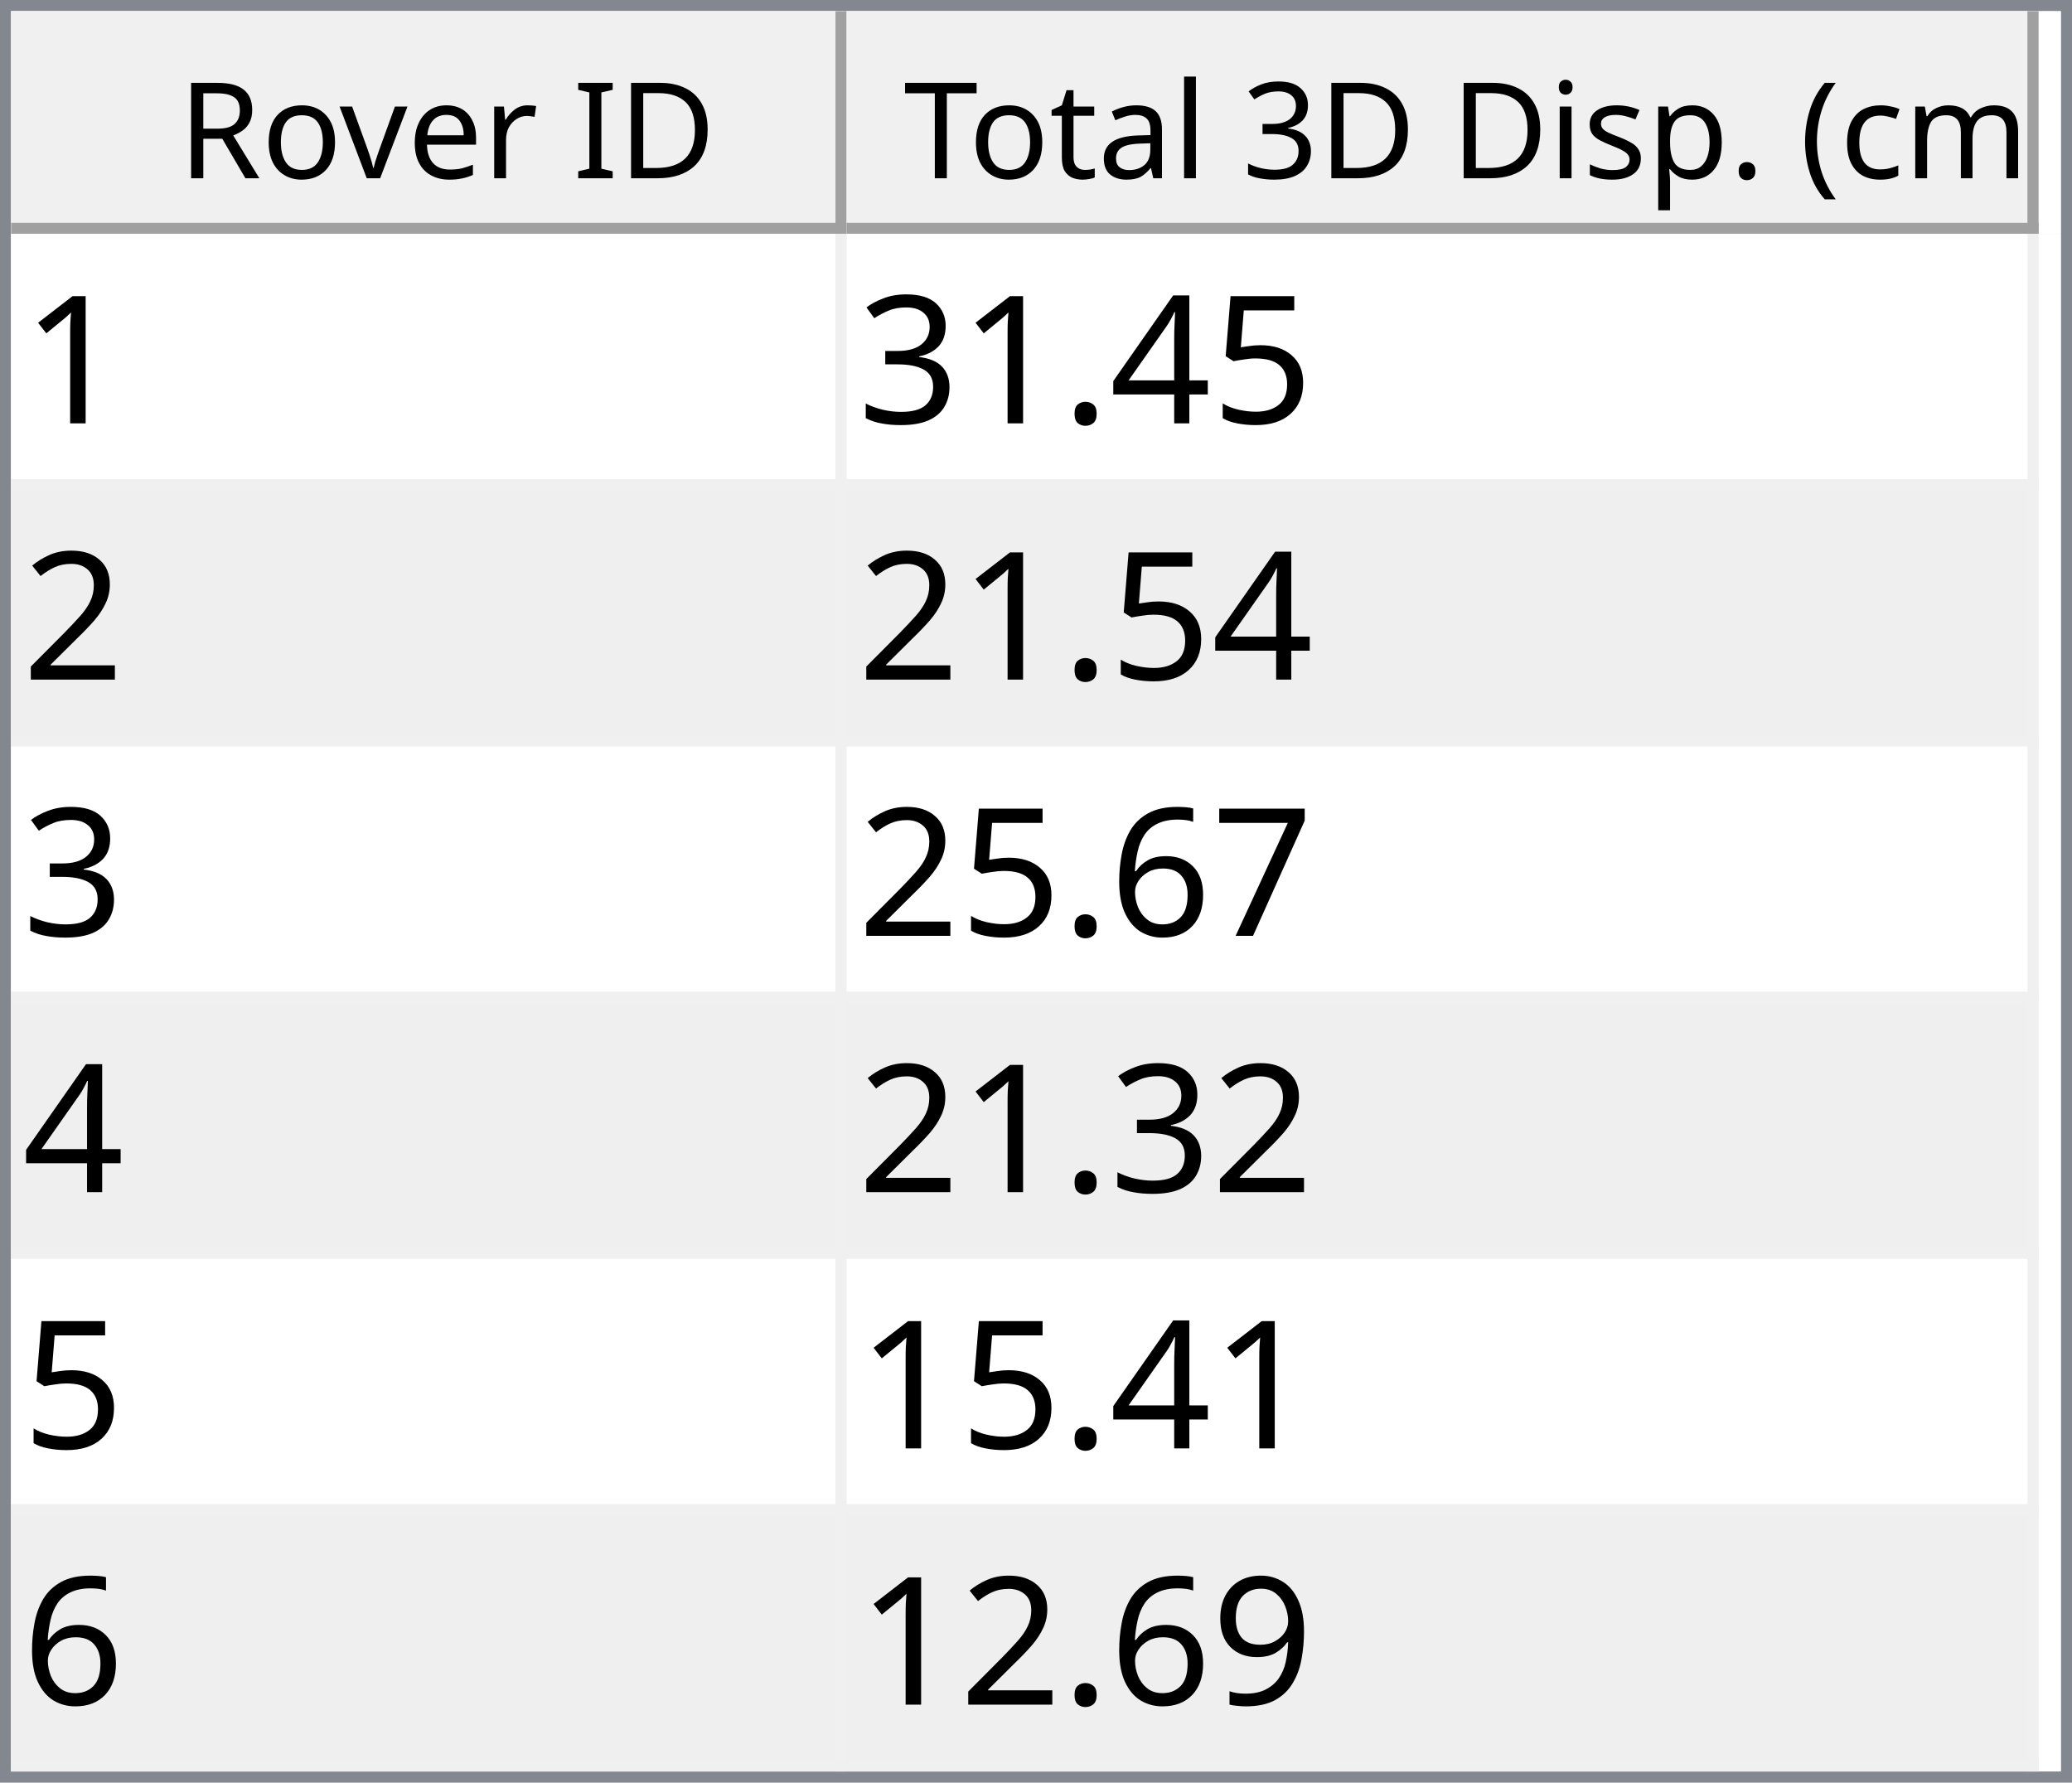
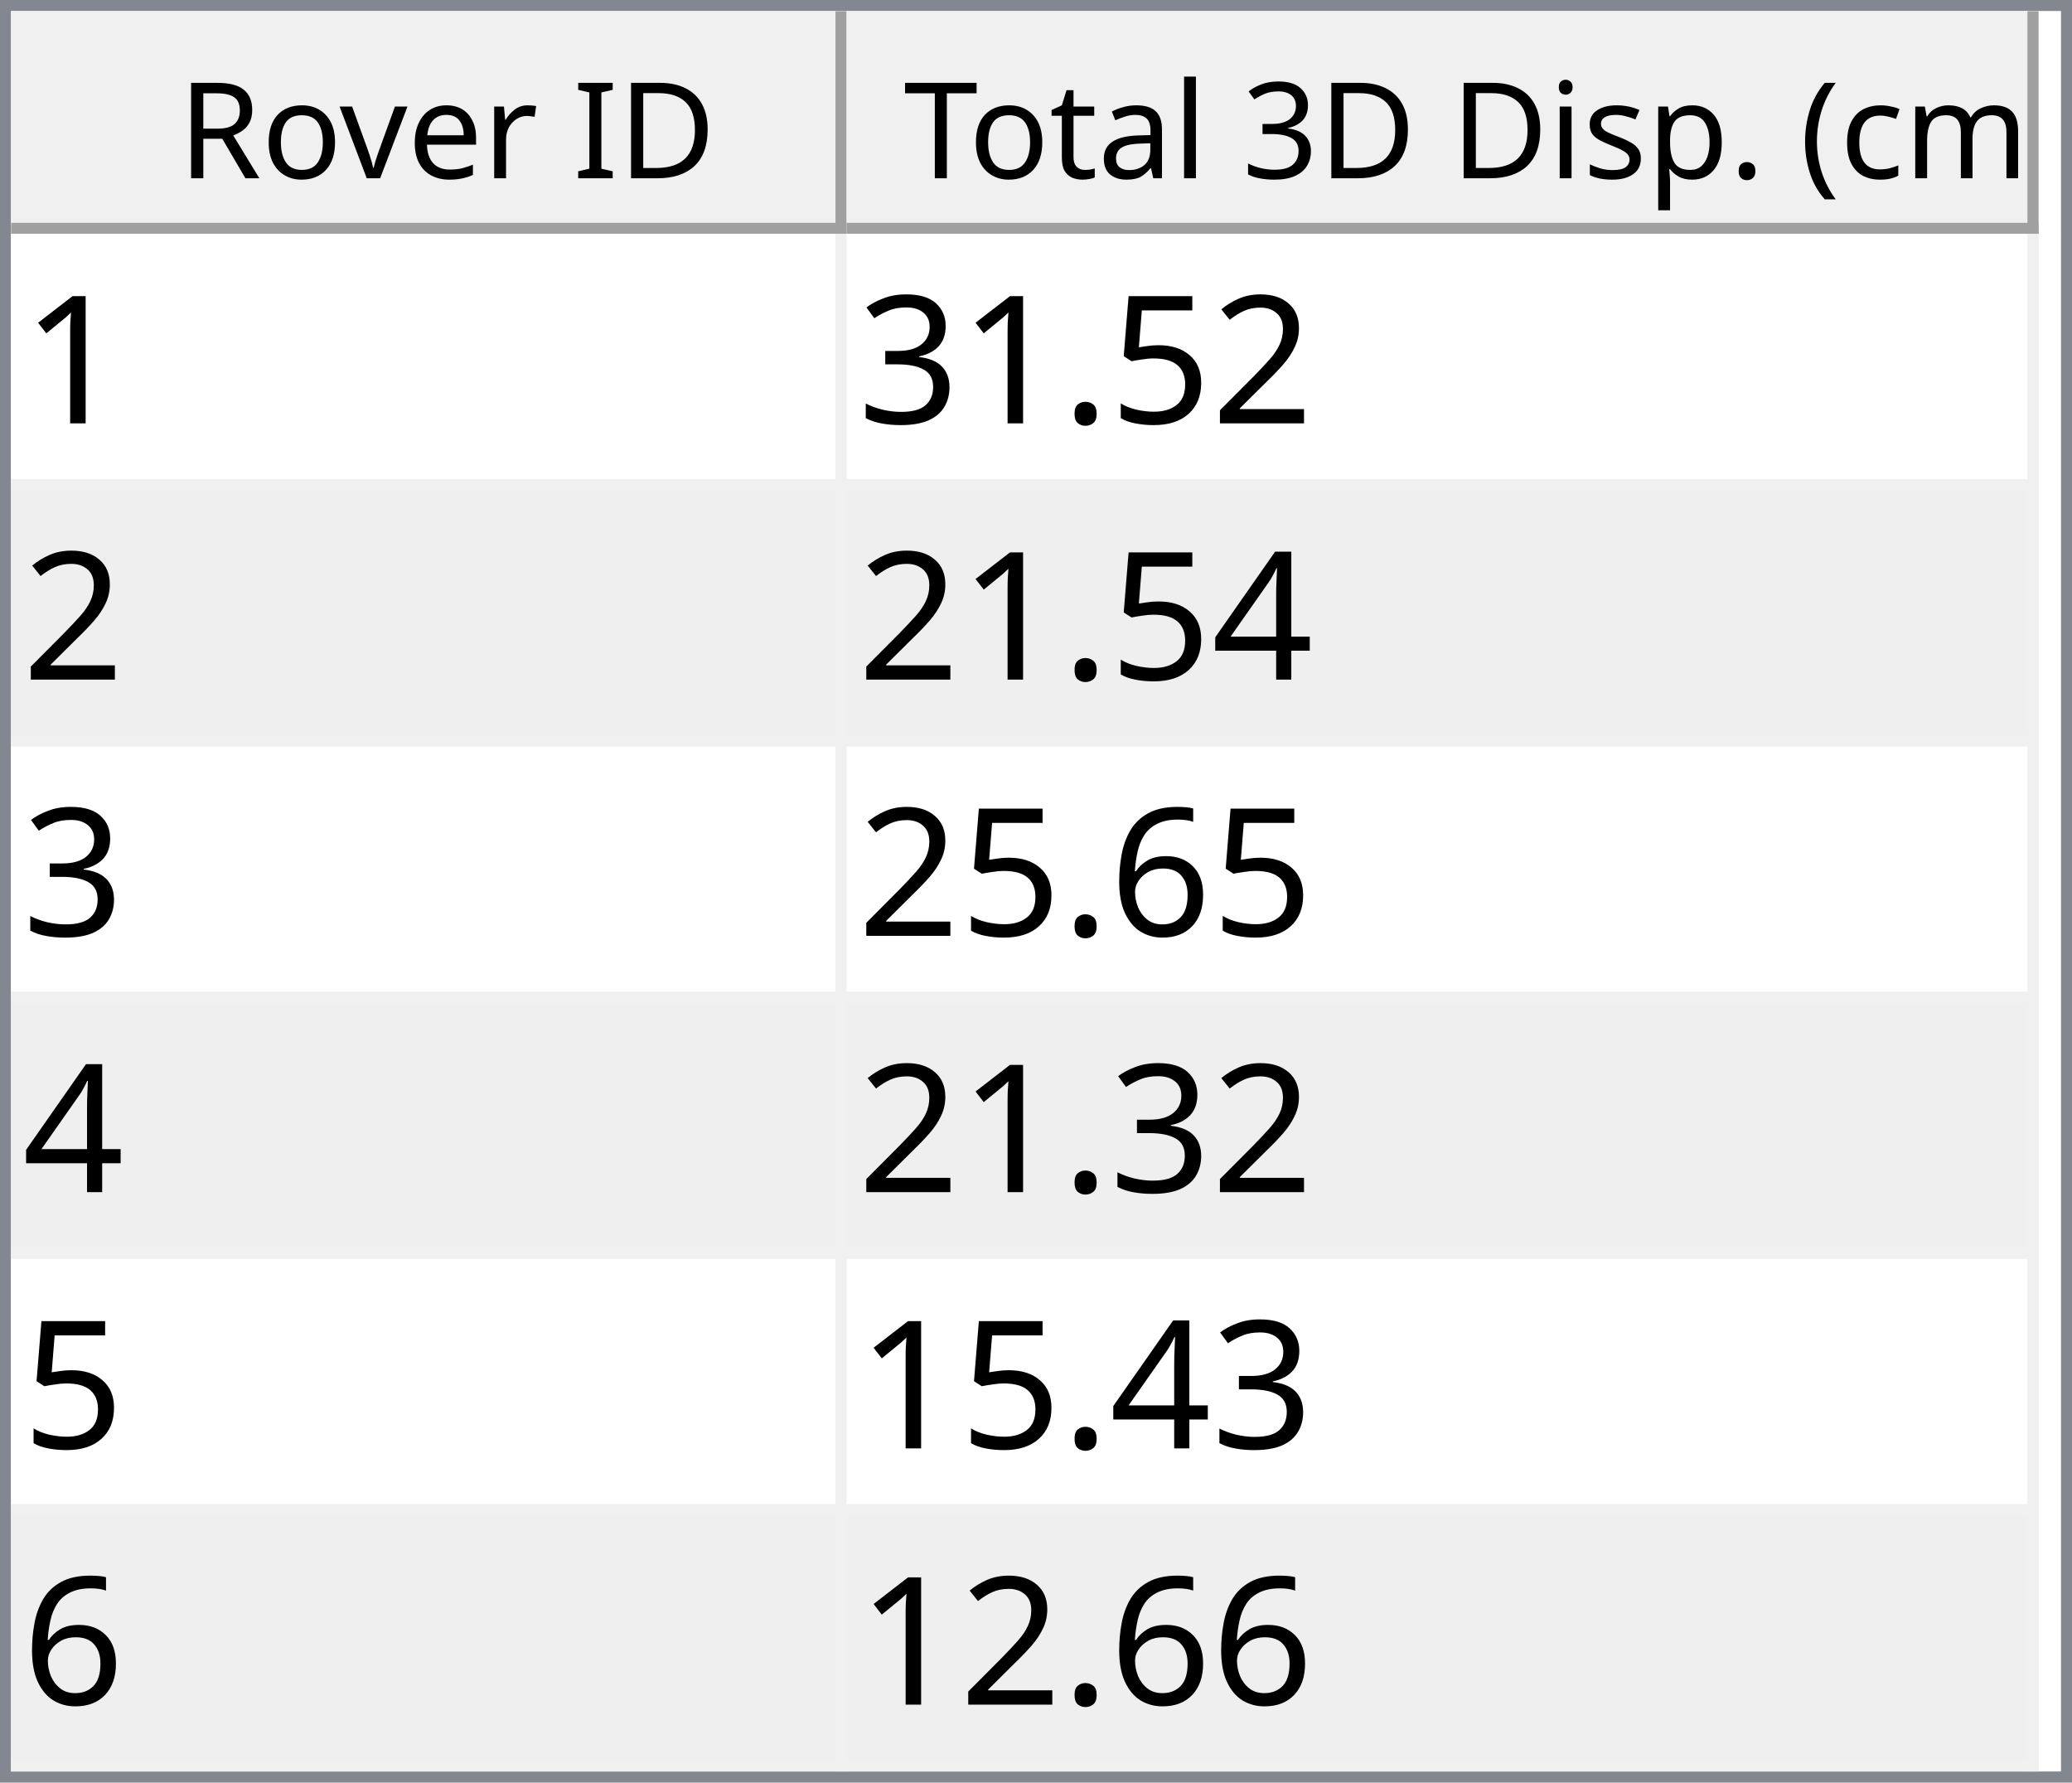
<svg xmlns="http://www.w3.org/2000/svg" style="fill-opacity:1; color-rendering:auto; color-interpolation:auto; text-rendering:auto; stroke:black; stroke-linecap:square; stroke-miterlimit:10; shape-rendering:auto; stroke-opacity:1; fill:black; stroke-dasharray:none; font-weight:normal; stroke-width:1; font-family:'Dialog'; font-style:normal; stroke-linejoin:miter; font-size:12px; stroke-dashoffset:0; image-rendering:auto;" width="186" height="160">
  <defs id="genericDefs" />
  <g>
    <defs id="defs1">
      <clipPath clipPathUnits="userSpaceOnUse" id="clipPath1">
        <path d="M0 0 L186 0 L186 160 L0 160 L0 0 Z" />
      </clipPath>
      <clipPath clipPathUnits="userSpaceOnUse" id="clipPath2">
        <path d="M0 0 L0 160 L186 160 L186 0 Z" />
      </clipPath>
      <clipPath clipPathUnits="userSpaceOnUse" id="clipPath3">
        <path d="M0 0 L0 20 L184 20 L184 0 Z" />
      </clipPath>
      <clipPath clipPathUnits="userSpaceOnUse" id="clipPath4">
        <path d="M0 0 L0 20 L75 20 L75 0 Z" />
      </clipPath>
      <clipPath clipPathUnits="userSpaceOnUse" id="clipPath5">
        <path d="M1 1 L1 19 L74 19 L74 1 Z" />
      </clipPath>
      <clipPath clipPathUnits="userSpaceOnUse" id="clipPath6">
        <path d="M0 0 L0 18 L73 18 L73 0 Z" />
      </clipPath>
      <clipPath clipPathUnits="userSpaceOnUse" id="clipPath7">
        <path d="M-0.5 -0.5 L-0.5 19.5 L74.5 19.5 L74.5 -0.5 Z" />
      </clipPath>
      <clipPath clipPathUnits="userSpaceOnUse" id="clipPath8">
        <path d="M0 0 L0 20 L107 20 L107 0 Z" />
      </clipPath>
      <clipPath clipPathUnits="userSpaceOnUse" id="clipPath9">
        <path d="M1 1 L1 19 L106 19 L106 1 Z" />
      </clipPath>
      <clipPath clipPathUnits="userSpaceOnUse" id="clipPath10">
        <path d="M0 0 L0 18 L105 18 L105 0 Z" />
      </clipPath>
      <clipPath clipPathUnits="userSpaceOnUse" id="clipPath11">
        <path d="M-0.5 -0.5 L-0.5 19.5 L106.5 19.5 L106.5 -0.5 Z" />
      </clipPath>
      <clipPath clipPathUnits="userSpaceOnUse" id="clipPath12">
        <path d="M0 0 L0 138 L184 138 L184 0 Z" />
      </clipPath>
      <clipPath clipPathUnits="userSpaceOnUse" id="clipPath13">
        <path d="M0 0 L0 138 L182 138 L182 0 Z" />
      </clipPath>
      <clipPath clipPathUnits="userSpaceOnUse" id="clipPath14">
        <path d="M-0.5 -0.5 L-0.5 137.5 L181.5 137.5 L181.5 -0.5 Z" />
      </clipPath>
      <clipPath clipPathUnits="userSpaceOnUse" id="clipPath15">
        <path d="M0 0 L0 22 L74 22 L74 0 Z" />
      </clipPath>
      <clipPath clipPathUnits="userSpaceOnUse" id="clipPath16">
        <path d="M0 0 L0 22 L106 22 L106 0 Z" />
      </clipPath>
      <font horiz-adv-x="64.551" id="font1">
        <font-face ascent="107.91" descent="25.098" units-per-em="100" style="font-style:normal; font-family:Segoe UI; font-weight:normal;" />
        <missing-glyph horiz-adv-x="64.551" d="M8.109 0 L8.109 68.266 L56.453 68.266 L56.453 0 L8.109 0 ZM15.328 7.234 L49.219 7.234 L49.219 61.031 L15.328 61.031 L15.328 7.234 Z" />
        <glyph unicode="D" horiz-adv-x="70.117" d="M9.188 0 L9.188 70.016 L28.516 70.016 Q65.531 70.016 65.531 35.891 Q65.531 19.672 55.25 9.836 Q44.969 0 27.734 0 L9.188 0 ZM17.391 62.594 L17.391 7.422 L27.828 7.422 Q41.609 7.422 49.273 14.797 Q56.938 22.172 56.938 35.688 Q56.938 62.594 28.328 62.594 L17.391 62.594 Z" />
        <glyph unicode="I" horiz-adv-x="26.611" d="M17.391 0 L9.188 0 L9.188 70.016 L17.391 70.016 L17.391 0 Z" />
        <glyph unicode=" " horiz-adv-x="27.393" d="" />
        <glyph unicode="r" horiz-adv-x="34.766" d="M34.188 41.891 Q32.078 43.5 28.125 43.5 Q23 43.5 19.555 38.672 Q16.109 33.844 16.109 25.484 L16.109 0 L8.109 0 L8.109 50 L16.109 50 L16.109 39.703 L16.312 39.703 Q18.016 44.969 21.531 47.922 Q25.047 50.875 29.391 50.875 Q32.516 50.875 34.188 50.203 L34.188 41.891 Z" />
        <glyph unicode="e" horiz-adv-x="52.295" d="M48.297 23 L12.984 23 Q13.188 14.656 17.484 10.109 Q21.781 5.562 29.297 5.562 Q37.75 5.562 44.828 11.141 L44.828 3.609 Q38.234 -1.172 27.391 -1.172 Q16.797 -1.172 10.742 5.641 Q4.688 12.453 4.688 24.812 Q4.688 36.469 11.305 43.82 Q17.922 51.172 27.734 51.172 Q37.547 51.172 42.922 44.828 Q48.297 38.484 48.297 27.203 L48.297 23 ZM40.094 29.781 Q40.047 36.719 36.75 40.578 Q33.453 44.438 27.594 44.438 Q21.922 44.438 17.969 40.383 Q14.016 36.328 13.094 29.781 L40.094 29.781 Z" />
        <glyph unicode="v" horiz-adv-x="47.9" d="M47.406 50 L27.484 0 L19.625 0 L0.688 50 L9.469 50 L22.172 13.672 Q23.578 9.672 23.922 6.688 L24.125 6.688 Q24.609 10.453 25.688 13.484 L38.969 50 L47.406 50 Z" />
        <glyph unicode="o" horiz-adv-x="58.594" d="M29 -1.172 Q17.922 -1.172 11.305 5.836 Q4.688 12.844 4.688 24.422 Q4.688 37.016 11.57 44.094 Q18.453 51.172 30.172 51.172 Q41.359 51.172 47.633 44.289 Q53.906 37.406 53.906 25.203 Q53.906 13.234 47.141 6.031 Q40.375 -1.172 29 -1.172 ZM29.594 44.438 Q21.875 44.438 17.383 39.188 Q12.891 33.938 12.891 24.703 Q12.891 15.828 17.43 10.695 Q21.969 5.562 29.594 5.562 Q37.359 5.562 41.531 10.594 Q45.703 15.625 45.703 24.906 Q45.703 34.281 41.531 39.359 Q37.359 44.438 29.594 44.438 Z" />
        <glyph unicode="R" horiz-adv-x="59.814" d="M59.375 0 L49.609 0 L37.891 19.625 Q36.281 22.359 34.766 24.289 Q33.25 26.219 31.664 27.438 Q30.078 28.656 28.25 29.219 Q26.422 29.781 24.125 29.781 L17.391 29.781 L17.391 0 L9.188 0 L9.188 70.016 L30.078 70.016 Q34.672 70.016 38.555 68.867 Q42.438 67.719 45.289 65.375 Q48.141 63.031 49.758 59.547 Q51.375 56.062 51.375 51.375 Q51.375 47.703 50.273 44.656 Q49.172 41.609 47.148 39.211 Q45.125 36.812 42.266 35.133 Q39.406 33.453 35.844 32.516 L35.844 32.328 Q37.594 31.547 38.891 30.547 Q40.188 29.547 41.359 28.18 Q42.531 26.812 43.68 25.078 Q44.828 23.344 46.234 21.047 L59.375 0 ZM17.391 62.594 L17.391 37.203 L28.516 37.203 Q31.594 37.203 34.203 38.133 Q36.812 39.062 38.719 40.797 Q40.625 42.531 41.703 45.047 Q42.781 47.562 42.781 50.688 Q42.781 56.297 39.141 59.445 Q35.5 62.594 28.609 62.594 L17.391 62.594 Z" />
        <glyph unicode=")" horiz-adv-x="30.176" d="M8.297 -15.922 L1.172 -15.922 Q16.406 2.344 16.406 26.812 Q16.406 51.469 1.078 70.016 L8.297 70.016 Q23.531 52.156 23.531 26.703 Q23.531 1.375 8.297 -15.922 Z" />
        <glyph unicode="m" horiz-adv-x="86.133" d="M79.109 0 L71.094 0 L71.094 28.719 Q71.094 37.016 68.531 40.727 Q65.969 44.438 59.906 44.438 Q54.781 44.438 51.195 39.75 Q47.609 35.062 47.609 28.516 L47.609 0 L39.594 0 L39.594 29.688 Q39.594 44.438 28.219 44.438 Q22.953 44.438 19.531 40.016 Q16.109 35.594 16.109 28.516 L16.109 0 L8.109 0 L8.109 50 L16.109 50 L16.109 42.094 L16.312 42.094 Q21.625 51.172 31.844 51.172 Q36.969 51.172 40.773 48.312 Q44.578 45.453 46 40.828 Q51.562 51.172 62.594 51.172 Q79.109 51.172 79.109 30.812 L79.109 0 Z" />
        <glyph unicode="c" horiz-adv-x="46.191" d="M42.188 2.297 Q36.422 -1.172 28.516 -1.172 Q17.828 -1.172 11.258 5.789 Q4.688 12.75 4.688 23.828 Q4.688 36.188 11.766 43.68 Q18.844 51.172 30.672 51.172 Q37.25 51.172 42.281 48.734 L42.281 40.531 Q36.719 44.438 30.375 44.438 Q22.703 44.438 17.797 38.945 Q12.891 33.453 12.891 24.516 Q12.891 15.719 17.508 10.641 Q22.125 5.562 29.891 5.562 Q36.422 5.562 42.188 9.906 L42.188 2.297 Z" />
        <glyph unicode="(" horiz-adv-x="30.176" d="M29.109 -15.922 L21.969 -15.922 Q6.844 1.375 6.844 26.703 Q6.844 52.156 21.969 70.016 L29.203 70.016 Q13.875 51.469 13.875 26.812 Q13.875 2.344 29.109 -15.922 Z" />
        <glyph unicode="." horiz-adv-x="21.68" d="M10.891 -1.078 Q8.641 -1.078 7.055 0.539 Q5.469 2.156 5.469 4.391 Q5.469 6.641 7.055 8.273 Q8.641 9.906 10.891 9.906 Q13.188 9.906 14.797 8.273 Q16.406 6.641 16.406 4.391 Q16.406 2.156 14.797 0.539 Q13.188 -1.078 10.891 -1.078 Z" />
        <glyph unicode="p" horiz-adv-x="58.789" d="M16.312 7.234 L16.109 7.234 L16.109 -23 L8.109 -23 L8.109 50 L16.109 50 L16.109 41.219 L16.312 41.219 Q22.219 51.172 33.594 51.172 Q43.266 51.172 48.688 44.461 Q54.109 37.75 54.109 26.469 Q54.109 13.922 48 6.375 Q41.891 -1.172 31.297 -1.172 Q21.578 -1.172 16.312 7.234 ZM16.109 27.391 L16.109 20.406 Q16.109 14.203 20.141 9.883 Q24.172 5.562 30.375 5.562 Q37.641 5.562 41.773 11.133 Q45.906 16.703 45.906 26.609 Q45.906 34.969 42.047 39.703 Q38.188 44.438 31.594 44.438 Q24.609 44.438 20.359 39.578 Q16.109 34.719 16.109 27.391 Z" />
        <glyph unicode="s" horiz-adv-x="42.432" d="M5.078 1.812 L5.078 10.406 Q11.625 5.562 19.484 5.562 Q30.031 5.562 30.031 12.594 Q30.031 14.594 29.125 15.992 Q28.219 17.391 26.68 18.461 Q25.141 19.531 23.07 20.383 Q21 21.234 18.609 22.172 Q15.281 23.484 12.766 24.828 Q10.25 26.172 8.57 27.859 Q6.891 29.547 6.031 31.695 Q5.172 33.844 5.172 36.719 Q5.172 40.234 6.789 42.945 Q8.406 45.656 11.086 47.484 Q13.766 49.312 17.211 50.242 Q20.656 51.172 24.312 51.172 Q30.812 51.172 35.938 48.922 L35.938 40.828 Q30.422 44.438 23.25 44.438 Q21 44.438 19.195 43.922 Q17.391 43.406 16.094 42.477 Q14.797 41.547 14.086 40.258 Q13.375 38.969 13.375 37.406 Q13.375 35.453 14.086 34.133 Q14.797 32.812 16.164 31.789 Q17.531 30.766 19.484 29.938 Q21.438 29.109 23.922 28.125 Q27.25 26.859 29.883 25.516 Q32.516 24.172 34.375 22.484 Q36.234 20.797 37.234 18.602 Q38.234 16.406 38.234 13.375 Q38.234 9.672 36.602 6.938 Q34.969 4.203 32.234 2.398 Q29.5 0.594 25.93 -0.289 Q22.359 -1.172 18.453 -1.172 Q10.75 -1.172 5.078 1.812 Z" />
        <glyph unicode="i" horiz-adv-x="24.219" d="M12.203 62.703 Q10.062 62.703 8.547 64.164 Q7.031 65.625 7.031 67.875 Q7.031 70.125 8.547 71.609 Q10.062 73.094 12.203 73.094 Q14.406 73.094 15.945 71.609 Q17.484 70.125 17.484 67.875 Q17.484 65.719 15.945 64.211 Q14.406 62.703 12.203 62.703 ZM16.109 0 L8.109 0 L8.109 50 L16.109 50 L16.109 0 Z" />
        <glyph unicode="3" horiz-adv-x="53.906" d="M46.531 19.828 Q46.531 15.094 44.75 11.211 Q42.969 7.328 39.719 4.57 Q36.469 1.812 31.93 0.297 Q27.391 -1.219 21.922 -1.219 Q11.922 -1.219 6 2.594 L6 11.188 Q13.094 5.609 22.219 5.609 Q25.875 5.609 28.828 6.539 Q31.781 7.469 33.906 9.227 Q36.031 10.984 37.18 13.477 Q38.328 15.969 38.328 19.094 Q38.328 32.812 18.797 32.812 L12.984 32.812 L12.984 39.594 L18.5 39.594 Q35.797 39.594 35.797 52.484 Q35.797 64.406 22.609 64.406 Q15.188 64.406 8.688 59.422 L8.688 67.188 Q15.375 71.188 24.609 71.188 Q29 71.188 32.57 69.969 Q36.141 68.75 38.68 66.555 Q41.219 64.359 42.609 61.281 Q44 58.203 44 54.5 Q44 40.672 30.031 36.719 L30.031 36.531 Q33.594 36.141 36.625 34.797 Q39.656 33.453 41.852 31.305 Q44.047 29.156 45.289 26.25 Q46.531 23.344 46.531 19.828 Z" />
        <glyph unicode="l" horiz-adv-x="24.219" d="M16.109 0 L8.109 0 L8.109 74.031 L16.109 74.031 L16.109 0 Z" />
        <glyph unicode="a" horiz-adv-x="50.879" d="M43.891 0 L35.891 0 L35.891 7.812 L35.688 7.812 Q30.469 -1.172 20.312 -1.172 Q12.844 -1.172 8.617 2.781 Q4.391 6.734 4.391 13.281 Q4.391 27.297 20.906 29.594 L35.891 31.688 Q35.891 44.438 25.594 44.438 Q16.547 44.438 9.281 38.281 L9.281 46.484 Q16.656 51.172 26.266 51.172 Q43.891 51.172 43.891 32.516 L43.891 0 ZM35.891 25.297 L23.828 23.641 Q18.266 22.859 15.43 20.875 Q12.594 18.891 12.594 13.875 Q12.594 10.203 15.211 7.883 Q17.828 5.562 22.172 5.562 Q28.125 5.562 32.008 9.742 Q35.891 13.922 35.891 20.312 L35.891 25.297 Z" />
        <glyph unicode="t" horiz-adv-x="33.887" d="M31.297 0.484 Q28.469 -1.078 23.828 -1.078 Q10.688 -1.078 10.688 13.578 L10.688 43.172 L2.094 43.172 L2.094 50 L10.688 50 L10.688 62.203 L18.703 64.797 L18.703 50 L31.297 50 L31.297 43.172 L18.703 43.172 L18.703 14.984 Q18.703 9.969 20.414 7.82 Q22.125 5.672 26.078 5.672 Q29.109 5.672 31.297 7.328 L31.297 0.484 Z" />
        <glyph unicode="T" horiz-adv-x="52.393" d="M50.594 62.594 L30.375 62.594 L30.375 0 L22.172 0 L22.172 62.594 L2 62.594 L2 70.016 L50.594 70.016 L50.594 62.594 Z" />
      </font>
      <font horiz-adv-x="75.0" id="font2">
        <font-face ascent="100.537" descent="21.973" units-per-em="100" style="font-style:normal; font-family:sans-serif; font-weight:normal;" />
        <missing-glyph horiz-adv-x="75.0" d="M12.5 0 L12.5 62.5 L62.5 62.5 L62.5 0 L12.5 0 ZM14.062 1.562 L60.938 1.562 L60.938 60.938 L14.062 60.938 L14.062 1.562 Z" />
        <glyph unicode="1" horiz-adv-x="55.615" d="M37.25 0 L28.469 0 L28.469 56 Q25.297 52.984 20.141 49.953 Q14.984 46.922 10.891 45.406 L10.891 53.906 Q18.266 57.375 23.781 62.305 Q29.297 67.234 31.594 71.875 L37.25 71.875 L37.25 0 Z" />
+         <glyph unicode="2" horiz-adv-x="55.615" d="M50.344 8.453 L50.344 0 L3.031 0 Q2.938 3.172 4.047 6.109 Q5.859 10.938 9.836 15.625 Q13.812 20.312 21.344 26.469 Q33.016 36.031 37.117 41.625 Q41.219 47.219 41.219 52.203 Q41.219 57.422 37.477 61.008 Q33.734 64.594 27.734 64.594 Q21.391 64.594 17.578 60.789 Q13.766 56.984 13.719 50.25 L4.688 51.172 Q5.609 61.281 11.664 66.578 Q17.719 71.875 27.938 71.875 Q38.234 71.875 44.242 66.164 Q50.25 60.453 50.25 52 Q50.25 47.703 48.492 43.555 Q46.734 39.406 42.656 34.812 Q38.578 30.219 29.109 22.219 Q21.188 15.578 18.945 13.211 Q16.703 10.844 15.234 8.453 L50.344 8.453 Z" />
        <glyph unicode="5" horiz-adv-x="55.615" d="M4.156 18.75 L13.375 19.531 Q14.406 12.797 18.141 9.398 Q21.875 6 27.156 6 Q33.5 6 37.891 10.789 Q42.281 15.578 42.281 23.484 Q42.281 31 38.062 35.352 Q33.844 39.703 27 39.703 Q22.75 39.703 19.336 37.773 Q15.922 35.844 13.969 32.766 L5.719 33.844 L12.641 70.609 L48.25 70.609 L48.25 62.203 L19.672 62.203 L15.828 42.969 Q22.266 47.469 29.344 47.469 Q38.719 47.469 45.164 40.969 Q51.609 34.469 51.609 24.266 Q51.609 14.547 45.953 7.469 Q39.062 -1.219 27.156 -1.219 Q17.391 -1.219 11.211 4.25 Q5.031 9.719 4.156 18.75 Z" />
-         <glyph unicode="4" horiz-adv-x="55.615" d="M32.328 0 L32.328 17.141 L1.266 17.141 L1.266 25.203 L33.938 71.578 L41.109 71.578 L41.109 25.203 L50.781 25.203 L50.781 17.141 L41.109 17.141 L41.109 0 L32.328 0 ZM32.328 25.203 L32.328 57.469 L9.906 25.203 L32.328 25.203 Z" />
        <glyph unicode="." horiz-adv-x="27.783" d="M9.078 0 L9.078 10.016 L19.094 10.016 L19.094 0 L9.078 0 Z" />
        <glyph unicode="3" horiz-adv-x="55.615" d="M4.203 18.891 L12.984 20.062 Q14.5 12.594 18.141 9.297 Q21.781 6 27 6 Q33.203 6 37.477 10.297 Q41.75 14.594 41.75 20.953 Q41.75 27 37.797 30.93 Q33.844 34.859 27.734 34.859 Q25.25 34.859 21.531 33.891 L22.516 41.609 Q23.391 41.5 23.922 41.5 Q29.547 41.5 34.039 44.43 Q38.531 47.359 38.531 53.469 Q38.531 58.297 35.258 61.477 Q31.984 64.656 26.812 64.656 Q21.688 64.656 18.266 61.43 Q14.844 58.203 13.875 51.766 L5.078 53.328 Q6.688 62.156 12.398 67.016 Q18.109 71.875 26.609 71.875 Q32.469 71.875 37.398 69.359 Q42.328 66.844 44.945 62.5 Q47.562 58.156 47.562 53.266 Q47.562 48.641 45.07 44.828 Q42.578 41.016 37.703 38.766 Q44.047 37.312 47.562 32.695 Q51.078 28.078 51.078 21.141 Q51.078 11.766 44.242 5.25 Q37.406 -1.266 26.953 -1.266 Q17.531 -1.266 11.305 4.352 Q5.078 9.969 4.203 18.891 Z" />
-         <glyph unicode="2" horiz-adv-x="55.615" d="M50.344 8.453 L50.344 0 L3.031 0 Q2.938 3.172 4.047 6.109 Q5.859 10.938 9.836 15.625 Q13.812 20.312 21.344 26.469 Q33.016 36.031 37.117 41.625 Q41.219 47.219 41.219 52.203 Q41.219 57.422 37.477 61.008 Q33.734 64.594 27.734 64.594 Q21.391 64.594 17.578 60.789 Q13.766 56.984 13.719 50.25 L4.688 51.172 Q5.609 61.281 11.664 66.578 Q17.719 71.875 27.938 71.875 Q38.234 71.875 44.242 66.164 Q50.25 60.453 50.25 52 Q50.25 47.703 48.492 43.555 Q46.734 39.406 42.656 34.812 Q38.578 30.219 29.109 22.219 Q21.188 15.578 18.945 13.211 Q16.703 10.844 15.234 8.453 L50.344 8.453 Z" />
-         <glyph unicode="7" horiz-adv-x="55.615" d="M4.734 62.203 L4.734 70.656 L51.078 70.656 L51.078 63.812 Q44.234 56.547 37.523 44.484 Q30.812 32.422 27.156 19.672 Q24.516 10.688 23.781 0 L14.75 0 Q14.891 8.453 18.062 20.414 Q21.234 32.375 27.172 43.484 Q33.109 54.594 39.797 62.203 L4.734 62.203 Z" />
+         <glyph unicode="4" horiz-adv-x="55.615" d="M32.328 0 L32.328 17.141 L1.266 17.141 L1.266 25.203 L33.938 71.578 L41.109 71.578 L41.109 25.203 L50.781 25.203 L50.781 17.141 L41.109 17.141 L41.109 0 L32.328 0 ZM32.328 25.203 L32.328 57.469 L9.906 25.203 L32.328 25.203 Z" />
        <glyph unicode="6" horiz-adv-x="55.615" d="M49.75 54.047 L41.016 53.375 Q39.844 58.547 37.703 60.891 Q34.125 64.656 28.906 64.656 Q24.703 64.656 21.531 62.312 Q17.391 59.281 14.992 53.469 Q12.594 47.656 12.5 36.922 Q15.672 41.75 20.266 44.094 Q24.859 46.438 29.891 46.438 Q38.672 46.438 44.852 39.969 Q51.031 33.5 51.031 23.25 Q51.031 16.5 48.125 10.719 Q45.219 4.938 40.141 1.859 Q35.062 -1.219 28.609 -1.219 Q17.625 -1.219 10.695 6.859 Q3.766 14.938 3.766 33.5 Q3.766 54.25 11.422 63.672 Q18.109 71.875 29.438 71.875 Q37.891 71.875 43.289 67.141 Q48.688 62.406 49.75 54.047 ZM13.875 23.188 Q13.875 18.656 15.797 14.508 Q17.719 10.359 21.188 8.18 Q24.656 6 28.469 6 Q34.031 6 38.039 10.492 Q42.047 14.984 42.047 22.703 Q42.047 30.125 38.086 34.398 Q34.125 38.672 28.125 38.672 Q22.172 38.672 18.023 34.398 Q13.875 30.125 13.875 23.188 Z" />
-         <glyph unicode="9" horiz-adv-x="55.615" d="M5.469 16.547 L13.922 17.328 Q14.984 11.375 18.016 8.688 Q21.047 6 25.781 6 Q29.828 6 32.883 7.859 Q35.938 9.719 37.891 12.82 Q39.844 15.922 41.164 21.195 Q42.484 26.469 42.484 31.938 Q42.484 32.516 42.438 33.688 Q39.797 29.5 35.234 26.883 Q30.672 24.266 25.344 24.266 Q16.453 24.266 10.305 30.711 Q4.156 37.156 4.156 47.703 Q4.156 58.594 10.578 65.234 Q17 71.875 26.656 71.875 Q33.641 71.875 39.43 68.117 Q45.219 64.359 48.219 57.398 Q51.219 50.438 51.219 37.25 Q51.219 23.531 48.242 15.406 Q45.266 7.281 39.383 3.031 Q33.5 -1.219 25.594 -1.219 Q17.188 -1.219 11.867 3.445 Q6.547 8.109 5.469 16.547 ZM41.453 48.141 Q41.453 55.719 37.43 60.156 Q33.406 64.594 27.734 64.594 Q21.875 64.594 17.531 59.812 Q13.188 55.031 13.188 47.406 Q13.188 40.578 17.312 36.305 Q21.438 32.031 27.484 32.031 Q33.594 32.031 37.523 36.305 Q41.453 40.578 41.453 48.141 Z" />
      </font>
    </defs>
    <g style="fill:white; stroke:white;">
      <rect x="0" y="0" width="186" style="clip-path:url(#clipPath1); stroke:none;" height="160" />
    </g>
    <g style="fill:white; text-rendering:optimizeSpeed; color-rendering:optimizeSpeed; image-rendering:optimizeSpeed; shape-rendering:crispEdges; stroke:white; color-interpolation:sRGB;">
      <rect x="0" width="186" height="160" y="0" style="stroke:none;" />
      <path style="stroke:none;" d="M0 160 L186 160 L186 0 L0 0 Z" />
    </g>
    <g style="fill:rgb(240,240,240); font-family:'Segoe UI'; stroke:rgb(240,240,240);">
      <rect x="0" y="0" width="186" style="clip-path:url(#clipPath2); stroke:none;" height="160" />
    </g>
    <g style="fill:rgb(130,135,144); font-family:'Segoe UI'; stroke:rgb(130,135,144);">
      <path d="M0 0 L186 0 L186 160 L0 160 L0 0 ZM1 1 L185 1 L185 159 L1 159 L1 1 Z" style="fill-rule:evenodd; clip-path:url(#clipPath2); stroke:none;" />
    </g>
    <g style="fill:white; font-family:'Segoe UI'; stroke:white;" transform="translate(1,1)">
      <rect x="0" y="0" width="184" style="clip-path:url(#clipPath3); stroke:none;" height="20" />
    </g>
    <g style="fill:rgb(240,240,240); font-family:'Segoe UI'; stroke:rgb(240,240,240);" transform="translate(1,1)">
      <rect x="0" y="0" width="75" style="clip-path:url(#clipPath4); stroke:none;" height="20" />
    </g>
    <g style="font-family:'Segoe UI';" transform="translate(2,2)">
      <text x="14" xml:space="preserve" y="14" style="clip-path:url(#clipPath6); stroke:none;">Rover ID</text>
    </g>
    <g style="fill:rgb(160,160,160); font-family:'Segoe UI'; stroke:rgb(160,160,160); stroke-linejoin:bevel;" transform="translate(1.5,1.5)">
      <line x1="74" x2="74" y1="0" style="fill:none; clip-path:url(#clipPath7);" y2="19" />
    </g>
    <g style="fill:rgb(160,160,160); font-family:'Segoe UI'; stroke:rgb(160,160,160); stroke-linejoin:bevel;" transform="matrix(1,0,0,1,1,1) translate(0.5,0.5)">
      <line x1="0" x2="74" y1="19" style="fill:none; clip-path:url(#clipPath7);" y2="19" />
    </g>
    <g style="fill:rgb(240,240,240); font-family:'Segoe UI'; stroke:rgb(240,240,240);" transform="translate(76,1)">
      <rect x="0" y="0" width="107" style="clip-path:url(#clipPath8); stroke:none;" height="20" />
    </g>
    <g style="font-family:'Segoe UI';" transform="translate(77,2)">
      <text x="1" xml:space="preserve" y="14" style="clip-path:url(#clipPath10); stroke:none;"> Total 3D Disp. (cm)</text>
    </g>
    <g style="fill:rgb(160,160,160); font-family:'Segoe UI'; stroke:rgb(160,160,160); stroke-linejoin:bevel;" transform="translate(76.5,1.5)">
      <line x1="106" x2="106" y1="0" style="fill:none; clip-path:url(#clipPath11);" y2="19" />
    </g>
    <g style="fill:rgb(160,160,160); font-family:'Segoe UI'; stroke:rgb(160,160,160); stroke-linejoin:bevel;" transform="matrix(1,0,0,1,76,1) translate(0.5,0.5)">
      <line x1="0" x2="106" y1="19" style="fill:none; clip-path:url(#clipPath11);" y2="19" />
    </g>
    <g style="fill:white; font-family:'Segoe UI'; stroke:white;" transform="translate(1,21)">
      <rect x="0" y="0" width="184" style="clip-path:url(#clipPath12); stroke:none;" height="138" />
    </g>
    <g style="fill:rgb(240,240,240); font-size:16px; font-family:sans-serif; stroke:rgb(240,240,240);" transform="translate(1,21)">
      <rect x="0" y="0" width="182" style="clip-path:url(#clipPath13); stroke:none;" height="138" />
      <line transform="translate(0.5,0.5)" x1="0" x2="181" y1="22" style="clip-path:url(#clipPath14); fill:none; stroke-linejoin:bevel;" y2="22" />
    </g>
    <g transform="matrix(1,0,0,1,1,21) translate(0.5,0.5)" style="fill:rgb(240,240,240); font-size:16px; font-family:sans-serif; stroke:rgb(240,240,240); stroke-linejoin:bevel;">
      <line x1="0" x2="181" y1="45" style="fill:none; clip-path:url(#clipPath14);" y2="45" />
    </g>
    <g transform="matrix(1,0,0,1,1,21) translate(0.5,0.5)" style="fill:rgb(240,240,240); font-size:16px; font-family:sans-serif; stroke:rgb(240,240,240); stroke-linejoin:bevel;">
      <line x1="0" x2="181" y1="68" style="fill:none; clip-path:url(#clipPath14);" y2="68" />
    </g>
    <g transform="matrix(1,0,0,1,1,21) translate(0.5,0.5)" style="fill:rgb(240,240,240); font-size:16px; font-family:sans-serif; stroke:rgb(240,240,240); stroke-linejoin:bevel;">
      <line x1="0" x2="181" y1="91" style="fill:none; clip-path:url(#clipPath14);" y2="91" />
    </g>
    <g transform="matrix(1,0,0,1,1,21) translate(0.5,0.5)" style="fill:rgb(240,240,240); font-size:16px; font-family:sans-serif; stroke:rgb(240,240,240); stroke-linejoin:bevel;">
      <line x1="0" x2="181" y1="114" style="fill:none; clip-path:url(#clipPath14);" y2="114" />
    </g>
    <g transform="matrix(1,0,0,1,1,21) translate(0.5,0.5)" style="fill:rgb(240,240,240); font-size:16px; font-family:sans-serif; stroke:rgb(240,240,240); stroke-linejoin:bevel;">
      <line x1="0" x2="181" y1="137" style="fill:none; clip-path:url(#clipPath14);" y2="137" />
    </g>
    <g transform="matrix(1,0,0,1,1,21) translate(0.5,0.5)" style="fill:rgb(240,240,240); font-size:16px; font-family:sans-serif; stroke:rgb(240,240,240); stroke-linejoin:bevel;">
      <line x1="74" x2="74" y1="0" style="fill:none; clip-path:url(#clipPath14);" y2="137" />
    </g>
    <g transform="matrix(1,0,0,1,1,21) translate(0.5,0.5)" style="fill:rgb(240,240,240); font-size:16px; font-family:sans-serif; stroke:rgb(240,240,240); stroke-linejoin:bevel;">
      <line x1="181" x2="181" y1="0" style="fill:none; clip-path:url(#clipPath14);" y2="137" />
    </g>
    <g style="fill:white; font-size:16px; font-family:sans-serif; stroke:white;" transform="matrix(1,0,0,1,1,21)">
      <rect x="0" y="0" width="74" style="clip-path:url(#clipPath15); stroke:none;" height="22" />
      <text x="1" y="17" style="fill:black; clip-path:url(#clipPath15); stroke:none;" xml:space="preserve">1</text>
    </g>
    <g style="fill:white; font-size:16px; font-family:sans-serif; stroke:white;" transform="matrix(1,0,0,1,1,21) translate(75,0)">
      <rect x="0" y="0" width="106" style="clip-path:url(#clipPath16); stroke:none;" height="22" />
-       <text x="1" y="17" style="fill:black; clip-path:url(#clipPath16); stroke:none;" xml:space="preserve">31.45</text>
+       <text x="1" y="17" style="fill:black; clip-path:url(#clipPath16); stroke:none;" xml:space="preserve">31.52</text>
    </g>
    <g style="fill:rgb(239,239,239); font-size:16px; font-family:sans-serif; stroke:rgb(239,239,239);" transform="matrix(1,0,0,1,1,21) translate(0,23)">
      <rect x="0" y="0" width="74" style="clip-path:url(#clipPath15); stroke:none;" height="22" />
      <text x="1" y="17" style="fill:black; clip-path:url(#clipPath15); stroke:none;" xml:space="preserve">2</text>
    </g>
    <g style="fill:rgb(239,239,239); font-size:16px; font-family:sans-serif; stroke:rgb(239,239,239);" transform="matrix(1,0,0,1,1,21) translate(75,23)">
      <rect x="0" y="0" width="106" style="clip-path:url(#clipPath16); stroke:none;" height="22" />
      <text x="1" y="17" style="fill:black; clip-path:url(#clipPath16); stroke:none;" xml:space="preserve">21.54</text>
    </g>
    <g style="fill:white; font-size:16px; font-family:sans-serif; stroke:white;" transform="matrix(1,0,0,1,1,21) translate(0,46)">
      <rect x="0" y="0" width="74" style="clip-path:url(#clipPath15); stroke:none;" height="22" />
      <text x="1" y="17" style="fill:black; clip-path:url(#clipPath15); stroke:none;" xml:space="preserve">3</text>
    </g>
    <g style="fill:white; font-size:16px; font-family:sans-serif; stroke:white;" transform="matrix(1,0,0,1,1,21) translate(75,46)">
      <rect x="0" y="0" width="106" style="clip-path:url(#clipPath16); stroke:none;" height="22" />
-       <text x="1" y="17" style="fill:black; clip-path:url(#clipPath16); stroke:none;" xml:space="preserve">25.67</text>
+       <text x="1" y="17" style="fill:black; clip-path:url(#clipPath16); stroke:none;" xml:space="preserve">25.65</text>
    </g>
    <g style="fill:rgb(239,239,239); font-size:16px; font-family:sans-serif; stroke:rgb(239,239,239);" transform="matrix(1,0,0,1,1,21) translate(0,69)">
      <rect x="0" y="0" width="74" style="clip-path:url(#clipPath15); stroke:none;" height="22" />
      <text x="1" y="17" style="fill:black; clip-path:url(#clipPath15); stroke:none;" xml:space="preserve">4</text>
    </g>
    <g style="fill:rgb(239,239,239); font-size:16px; font-family:sans-serif; stroke:rgb(239,239,239);" transform="matrix(1,0,0,1,1,21) translate(75,69)">
      <rect x="0" y="0" width="106" style="clip-path:url(#clipPath16); stroke:none;" height="22" />
      <text x="1" y="17" style="fill:black; clip-path:url(#clipPath16); stroke:none;" xml:space="preserve">21.32</text>
    </g>
    <g style="fill:white; font-size:16px; font-family:sans-serif; stroke:white;" transform="matrix(1,0,0,1,1,21) translate(0,92)">
      <rect x="0" y="0" width="74" style="clip-path:url(#clipPath15); stroke:none;" height="22" />
      <text x="1" y="17" style="fill:black; clip-path:url(#clipPath15); stroke:none;" xml:space="preserve">5</text>
    </g>
    <g style="fill:white; font-size:16px; font-family:sans-serif; stroke:white;" transform="matrix(1,0,0,1,1,21) translate(75,92)">
      <rect x="0" y="0" width="106" style="clip-path:url(#clipPath16); stroke:none;" height="22" />
-       <text x="1" y="17" style="fill:black; clip-path:url(#clipPath16); stroke:none;" xml:space="preserve">15.41</text>
+       <text x="1" y="17" style="fill:black; clip-path:url(#clipPath16); stroke:none;" xml:space="preserve">15.43</text>
    </g>
    <g style="fill:rgb(239,239,239); font-size:16px; font-family:sans-serif; stroke:rgb(239,239,239);" transform="matrix(1,0,0,1,1,21) translate(0,115)">
      <rect x="0" y="0" width="74" style="clip-path:url(#clipPath15); stroke:none;" height="22" />
      <text x="1" y="17" style="fill:black; clip-path:url(#clipPath15); stroke:none;" xml:space="preserve">6</text>
    </g>
    <g style="fill:rgb(239,239,239); font-size:16px; font-family:sans-serif; stroke:rgb(239,239,239);" transform="matrix(1,0,0,1,1,21) translate(75,115)">
      <rect x="0" y="0" width="106" style="clip-path:url(#clipPath16); stroke:none;" height="22" />
-       <text x="1" y="17" style="fill:black; clip-path:url(#clipPath16); stroke:none;" xml:space="preserve">12.69</text>
+       <text x="1" y="17" style="fill:black; clip-path:url(#clipPath16); stroke:none;" xml:space="preserve">12.66</text>
    </g>
  </g>
</svg>
